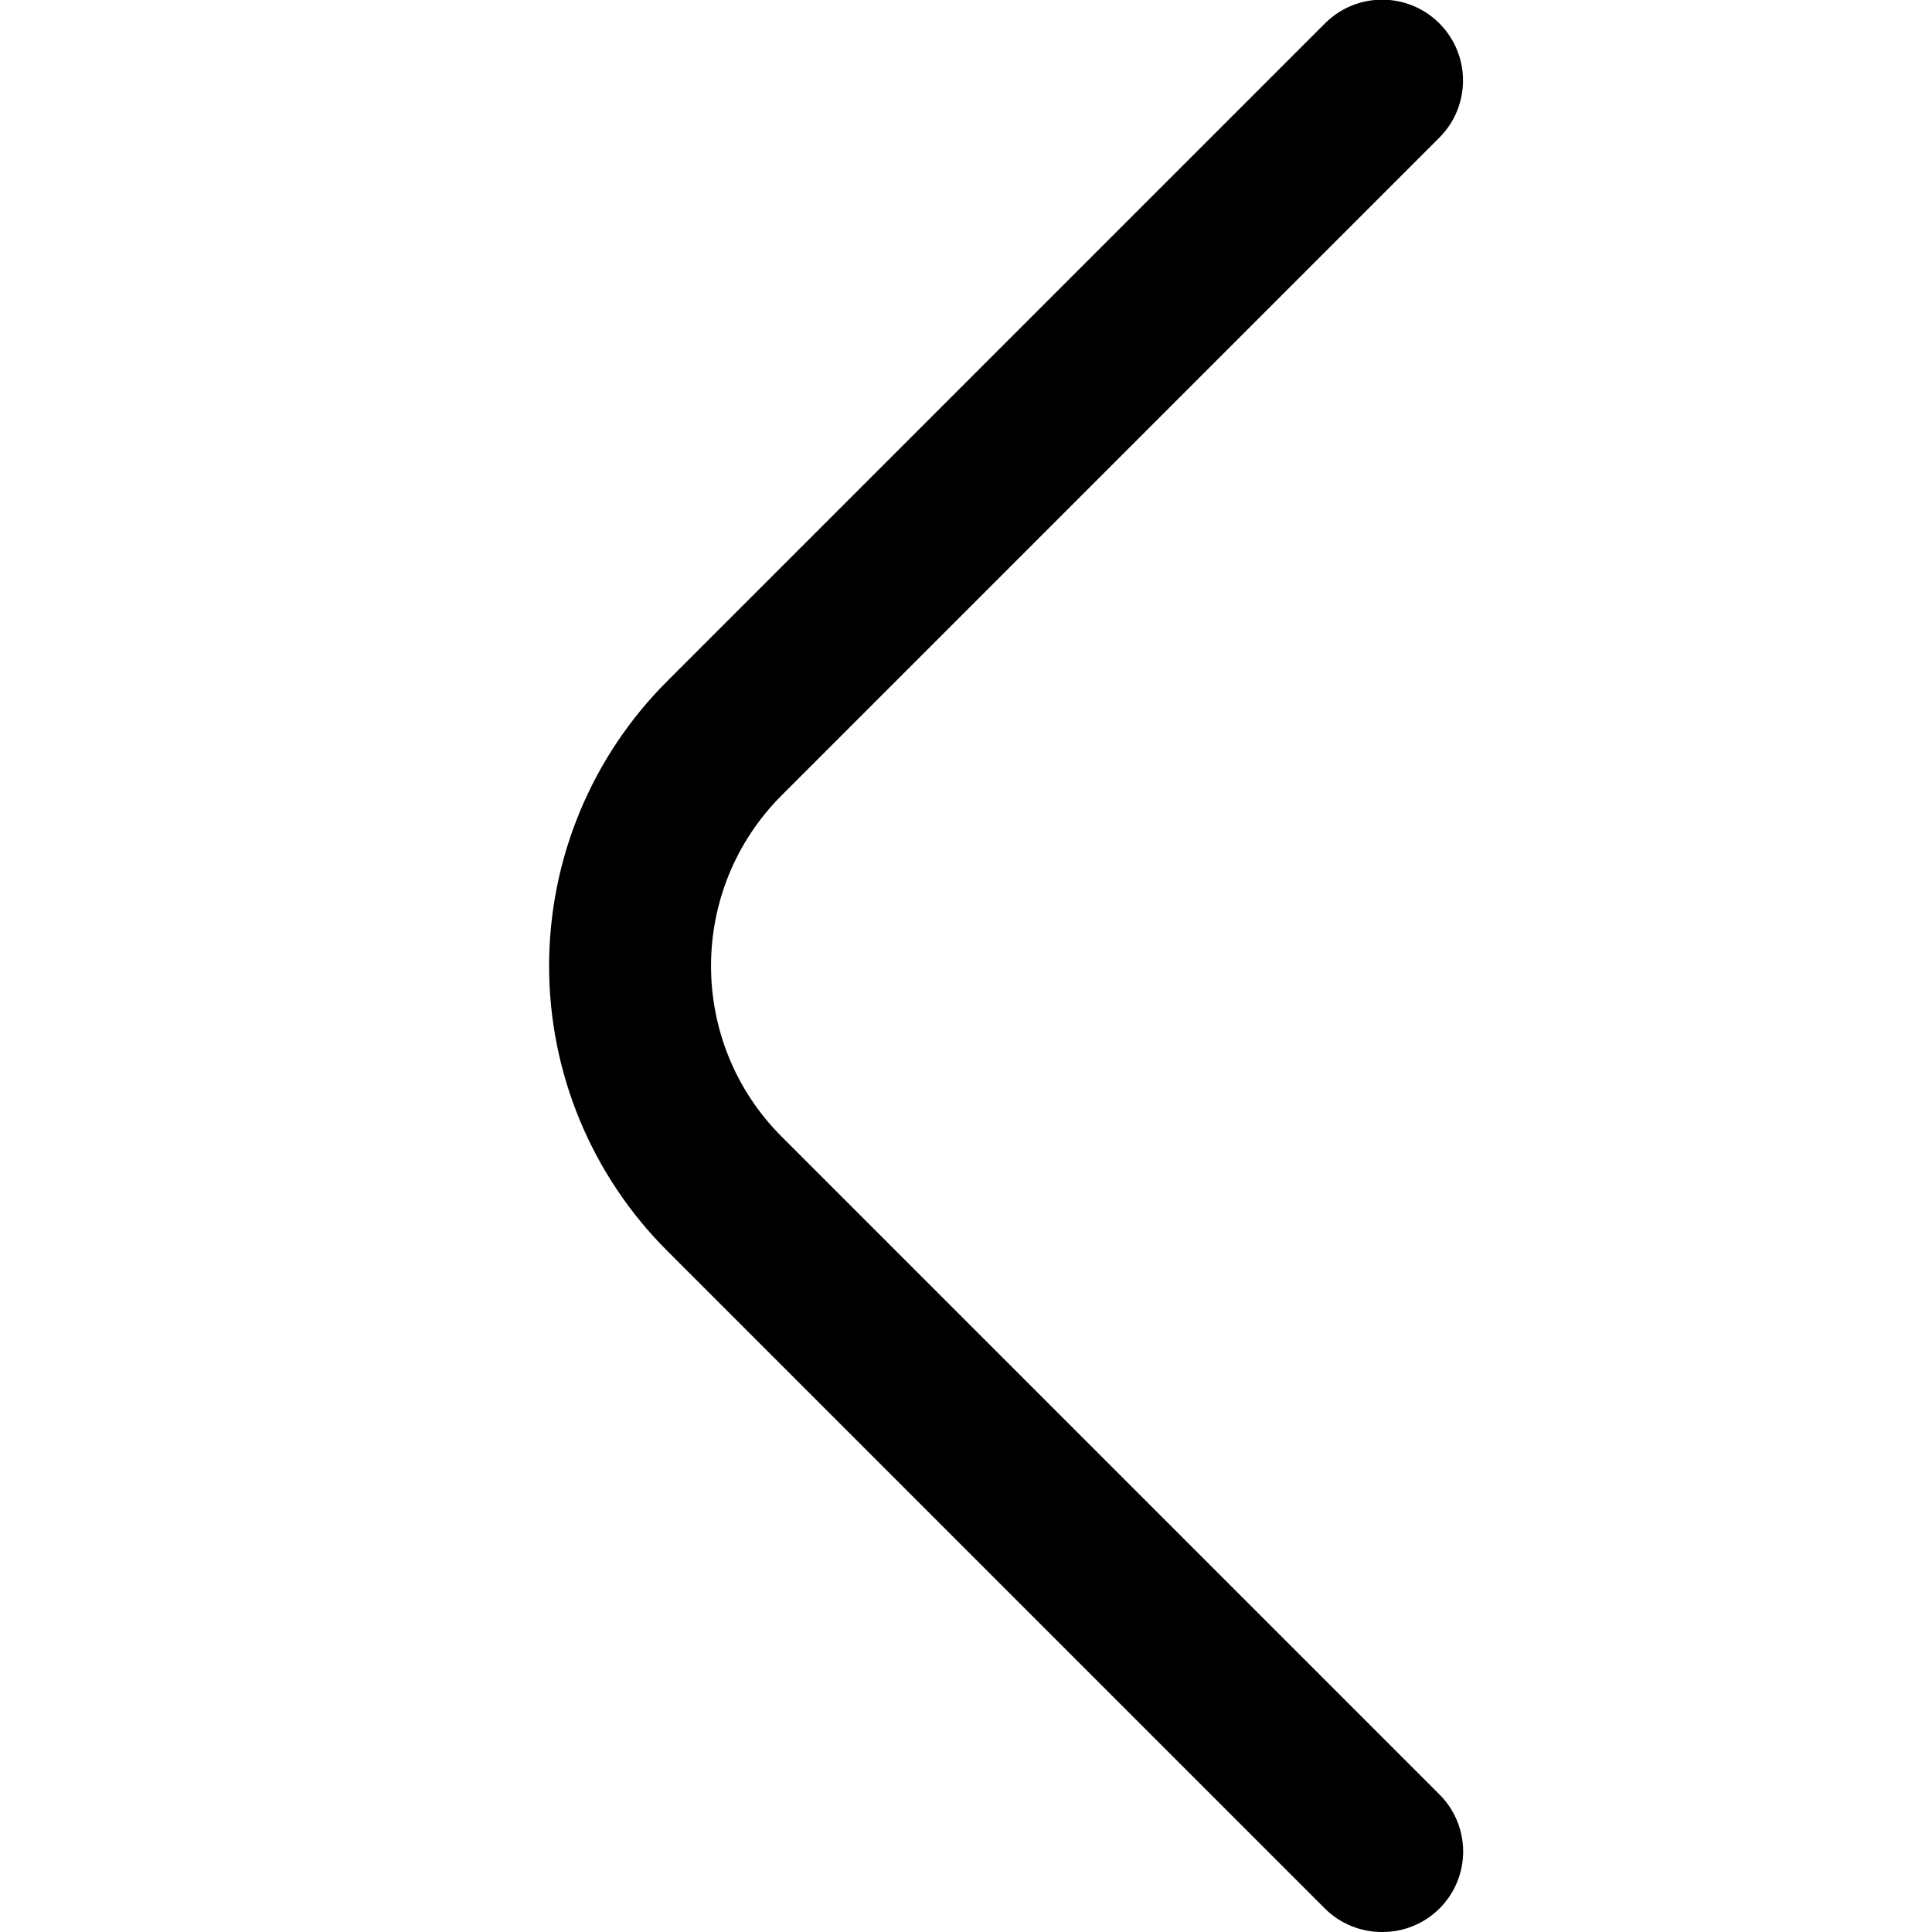
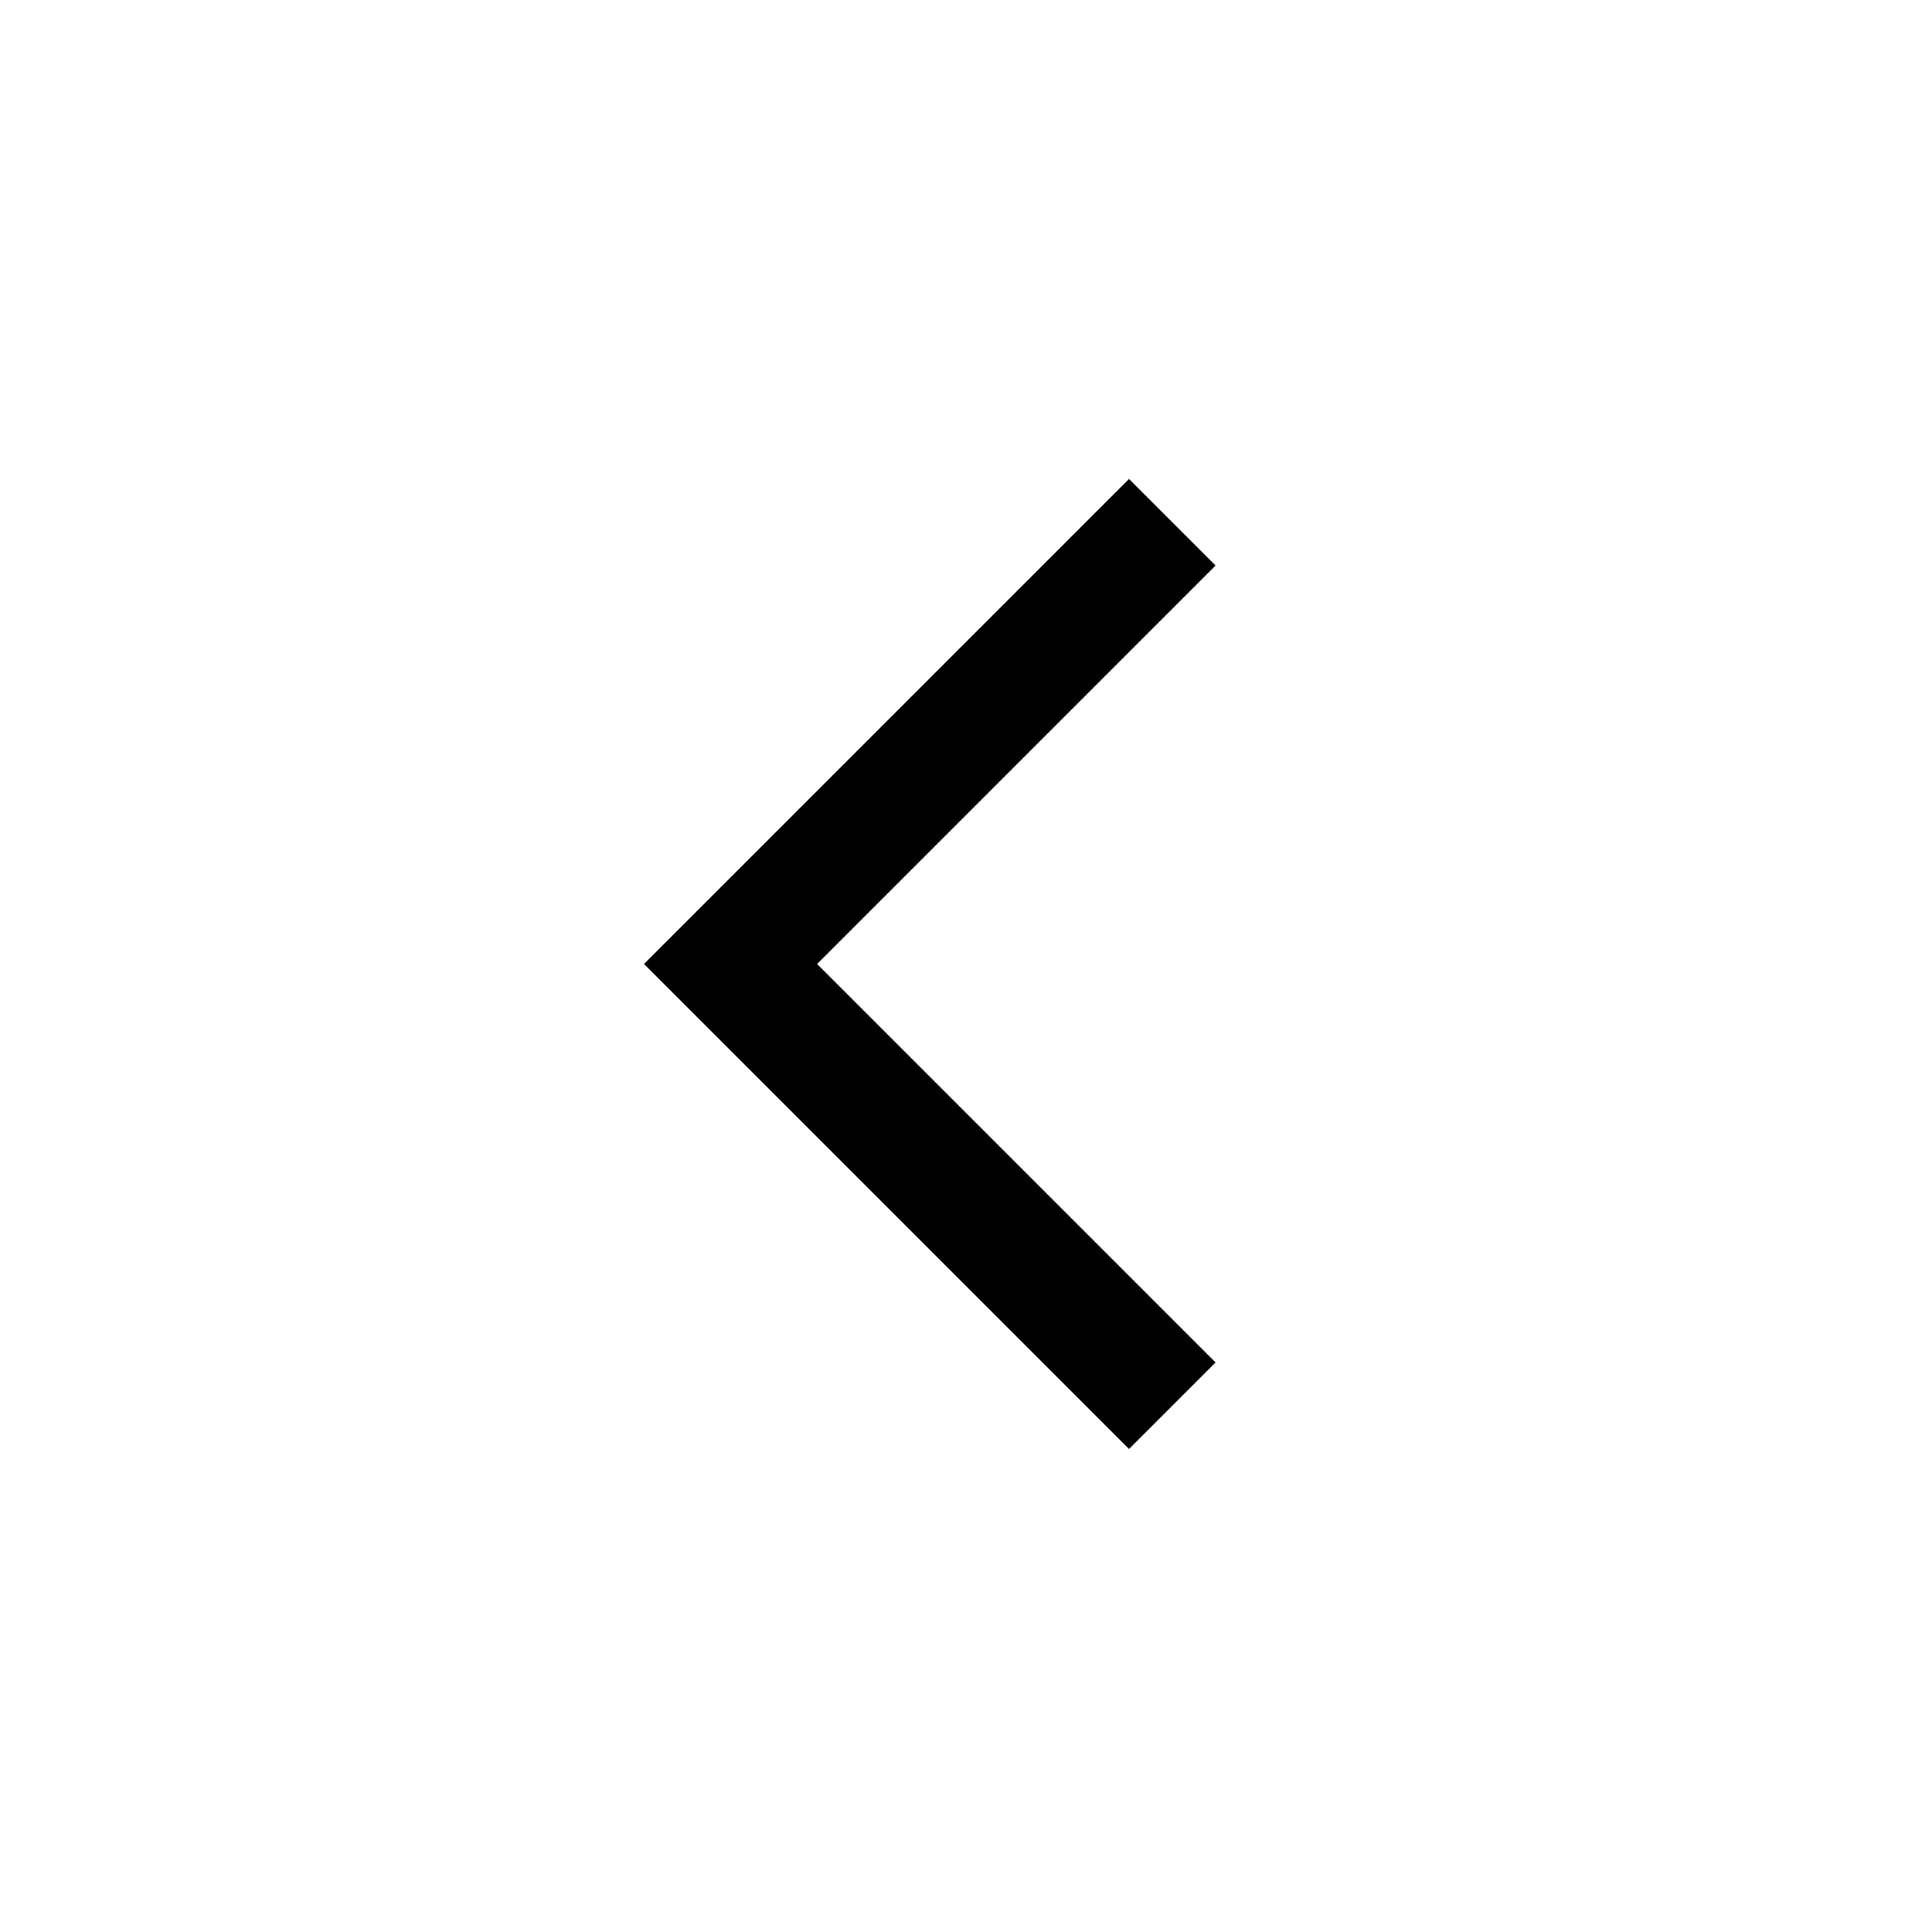
- <svg xmlns="http://www.w3.org/2000/svg" id="Outline" viewBox="0 0 24 24" width="512" height="512">
-   <path d="M17.17,24a1,1,0,0,1-.71-.29L8.29,15.54a5,5,0,0,1,0-7.08L16.46.29a1,1,0,1,1,1.42,1.42L9.71,9.88a3,3,0,0,0,0,4.24l8.17,8.17a1,1,0,0,1,0,1.42A1,1,0,0,1,17.17,24Z" />
+ <svg xmlns="http://www.w3.org/2000/svg" height="48" width="48">
+   <path d="M28.05 36 16 23.95 28.05 11.9 30.2 14.05 20.3 23.95 30.2 33.85Z" />
</svg>
